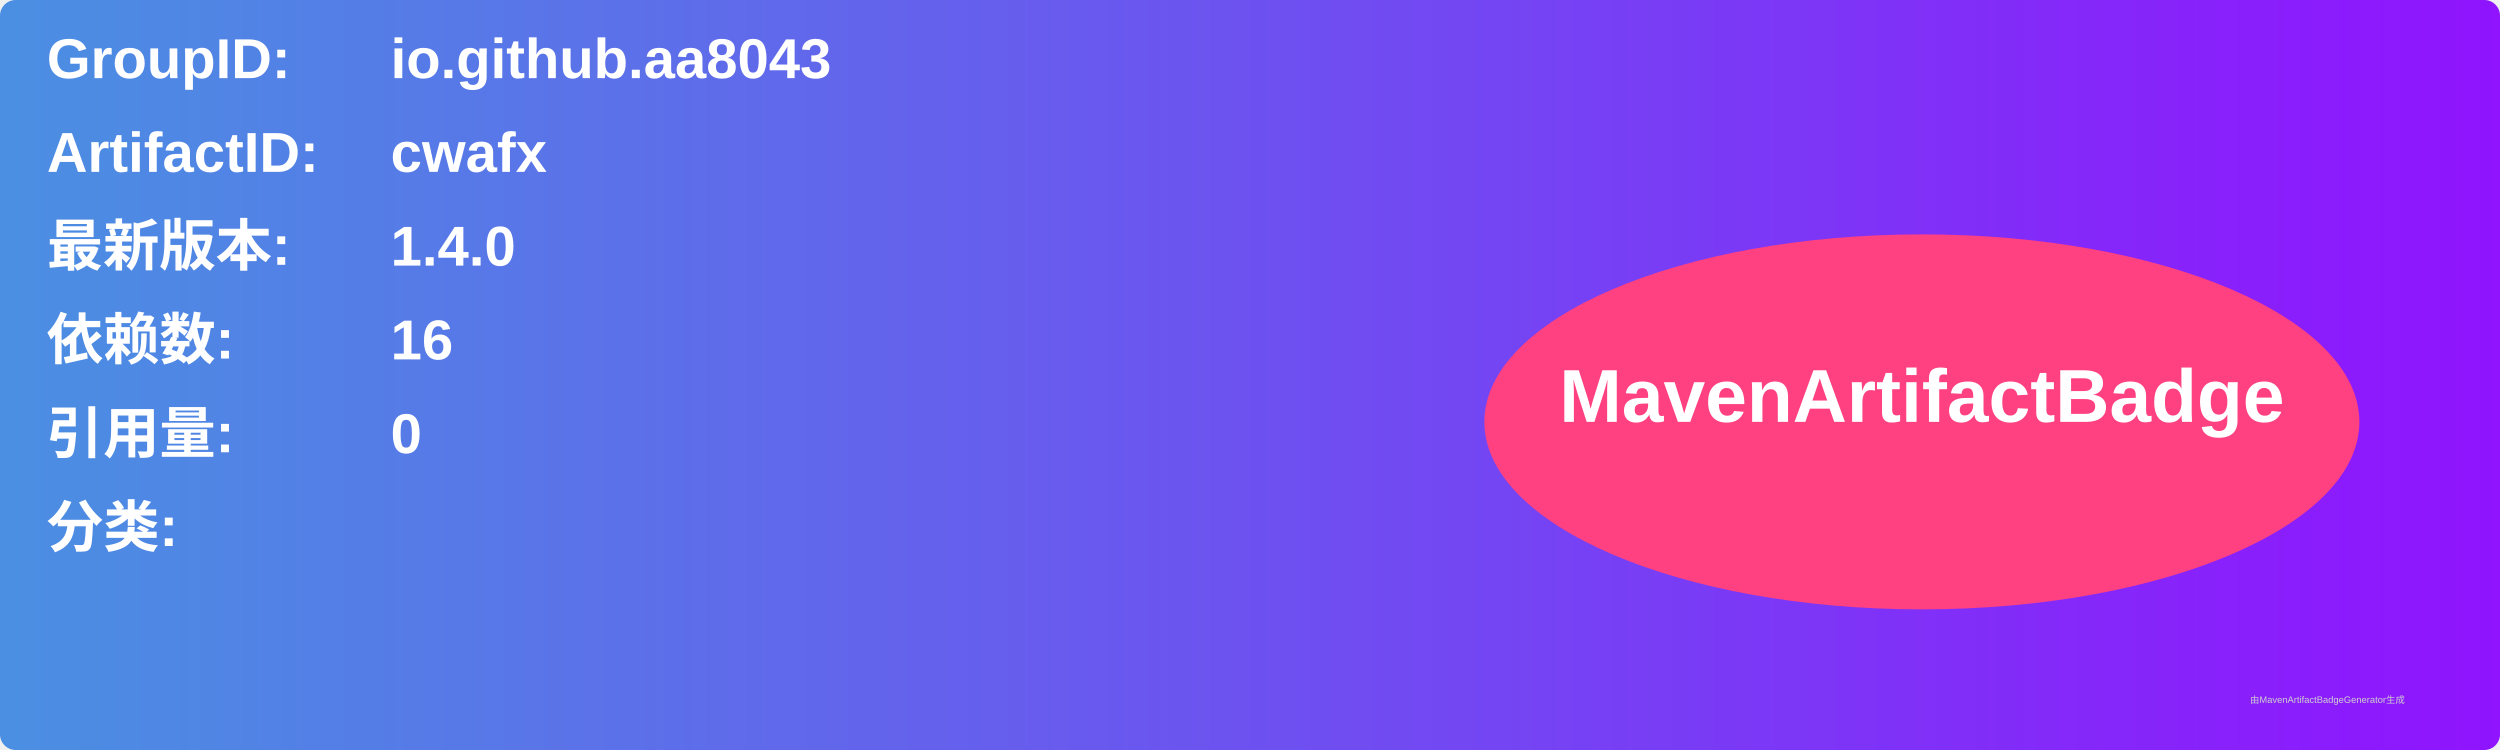
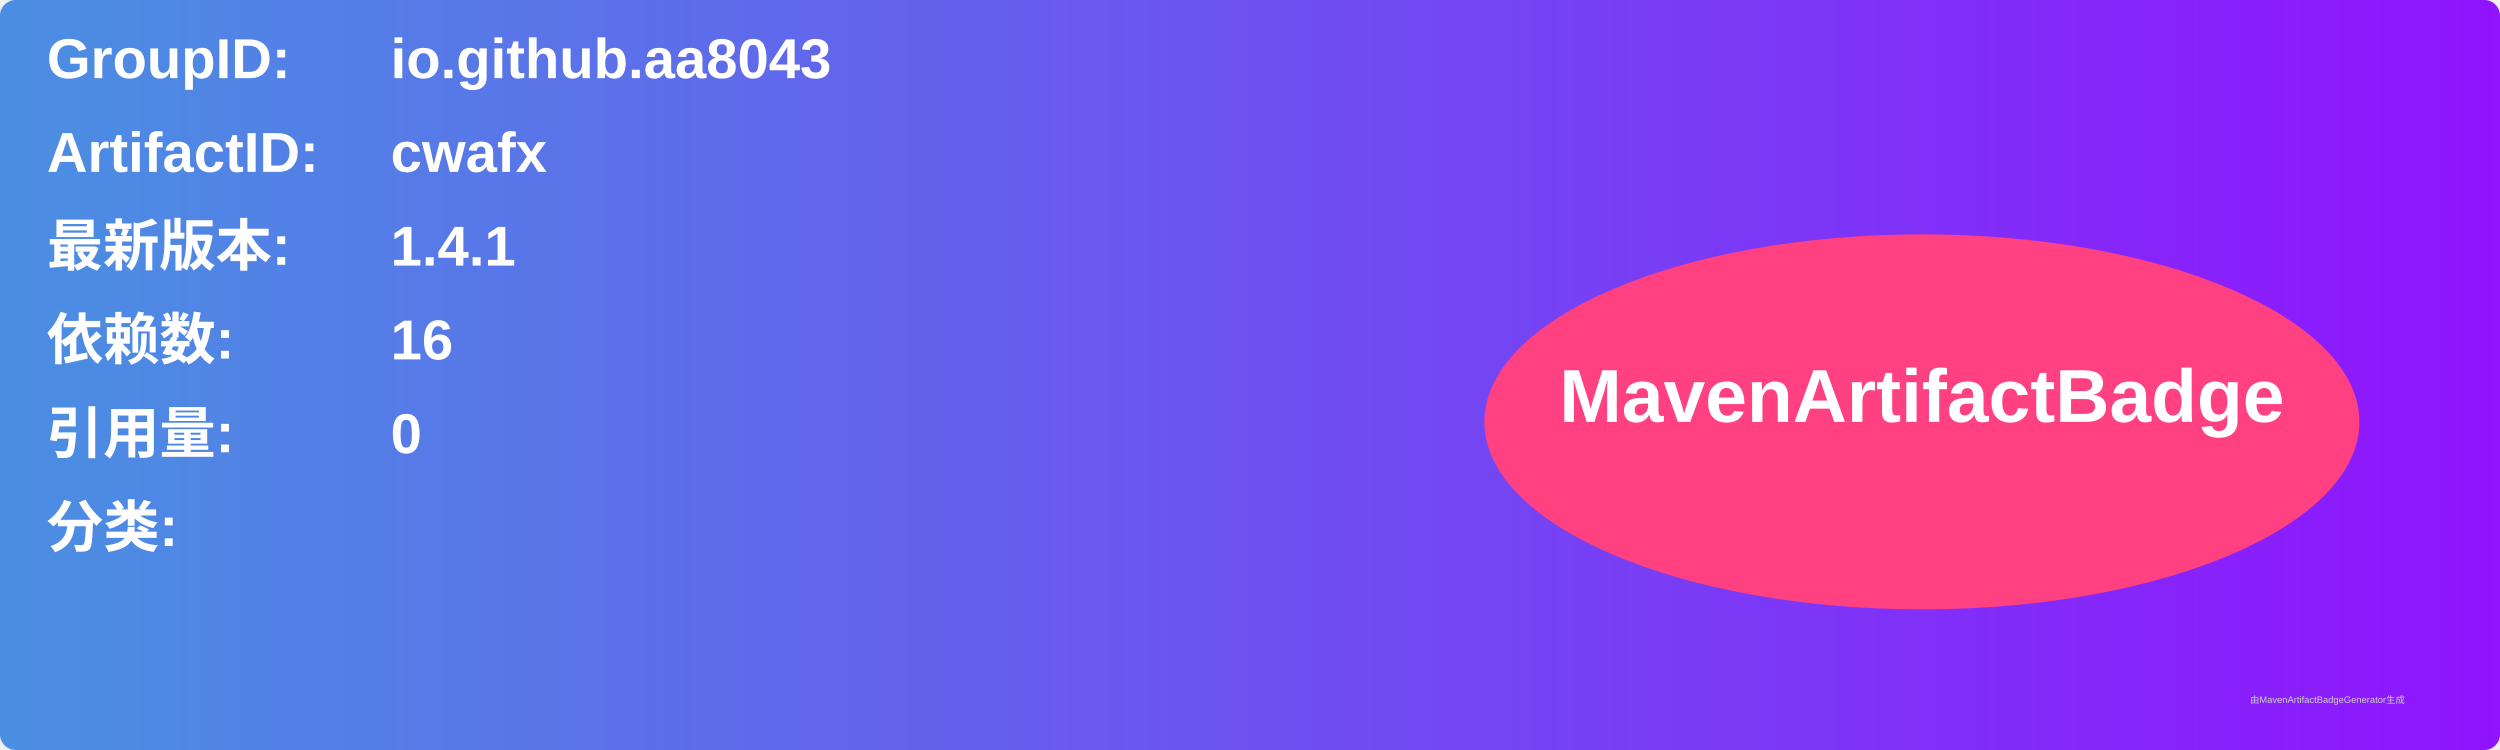
<svg xmlns="http://www.w3.org/2000/svg" width="800" height="240" viewBox="0 0 800 240">
  <linearGradient id="grad" x1="0%" y1="0%" x2="100%" y2="0%">
    <stop offset="0%" stop-color="#4a90e2" />
    <stop offset="100%" stop-color="#9013fe" />
  </linearGradient>
  <rect width="100%" height="100%" rx="5" ry="5" fill="url(#grad)" />
  <g transform="translate(15, 15)">
    <text x="0" y="10" font-family="Arial" font-size="18" fill="white" font-weight="bold" width="260">GroupID:</text>
    <text x="110" y="10" font-family="Arial" font-size="18" fill="white" font-weight="bold" width="460">io.github.aa8043</text>
    <text x="0" y="40" font-family="Arial" font-size="18" fill="white" font-weight="bold" width="260">ArtifactID:</text>
    <text x="110" y="40" font-family="Arial" font-size="18" fill="white" font-weight="bold" width="460">cwafx</text>
    <text x="0" y="70" font-family="Arial" font-size="18" fill="white" font-weight="bold">最新版本:</text>
    <text x="110" y="70" font-family="Arial" font-size="18" fill="white" font-weight="bold">
-       <tspan font-weight="bold">1.4.0</tspan>
+       <tspan font-weight="bold">1.4.1</tspan>
    </text>
    <text x="0" y="100" font-family="Arial" font-size="18" fill="white" font-weight="bold">依赖数: </text>
    <text x="110" y="100" font-family="Arial" font-size="18" fill="white">
      <tspan font-weight="bold">16</tspan>
    </text>
    <text x="0" y="130" font-family="Arial" font-size="18" fill="white" font-weight="bold">引用量: </text>
    <text x="110" y="130" font-family="Arial" font-size="18" fill="white">
      <tspan font-weight="bold">0</tspan>
    </text>
    <text x="0" y="160" font-family="Arial" font-size="18" fill="white" font-weight="bold">分类:</text>
    <text x="10" y="190" font-family="Arial" font-size="10" fill="white">
      <tspan font-weight="bold" />
    </text>
    <ellipse cx="600" cy="120" rx="140" ry="60" fill="#ff4081" />
    <text x="600" y="120" text-anchor="middle" font-family="Arial" font-size="24" fill="white" font-weight="bold">MavenArtifactBadge</text>
  </g>
  <text x="720" y="225" font-family="Arial" font-size="3" fill="#d0d0d0">由MavenArtifactBadgeGenerator生成</text>
</svg>
